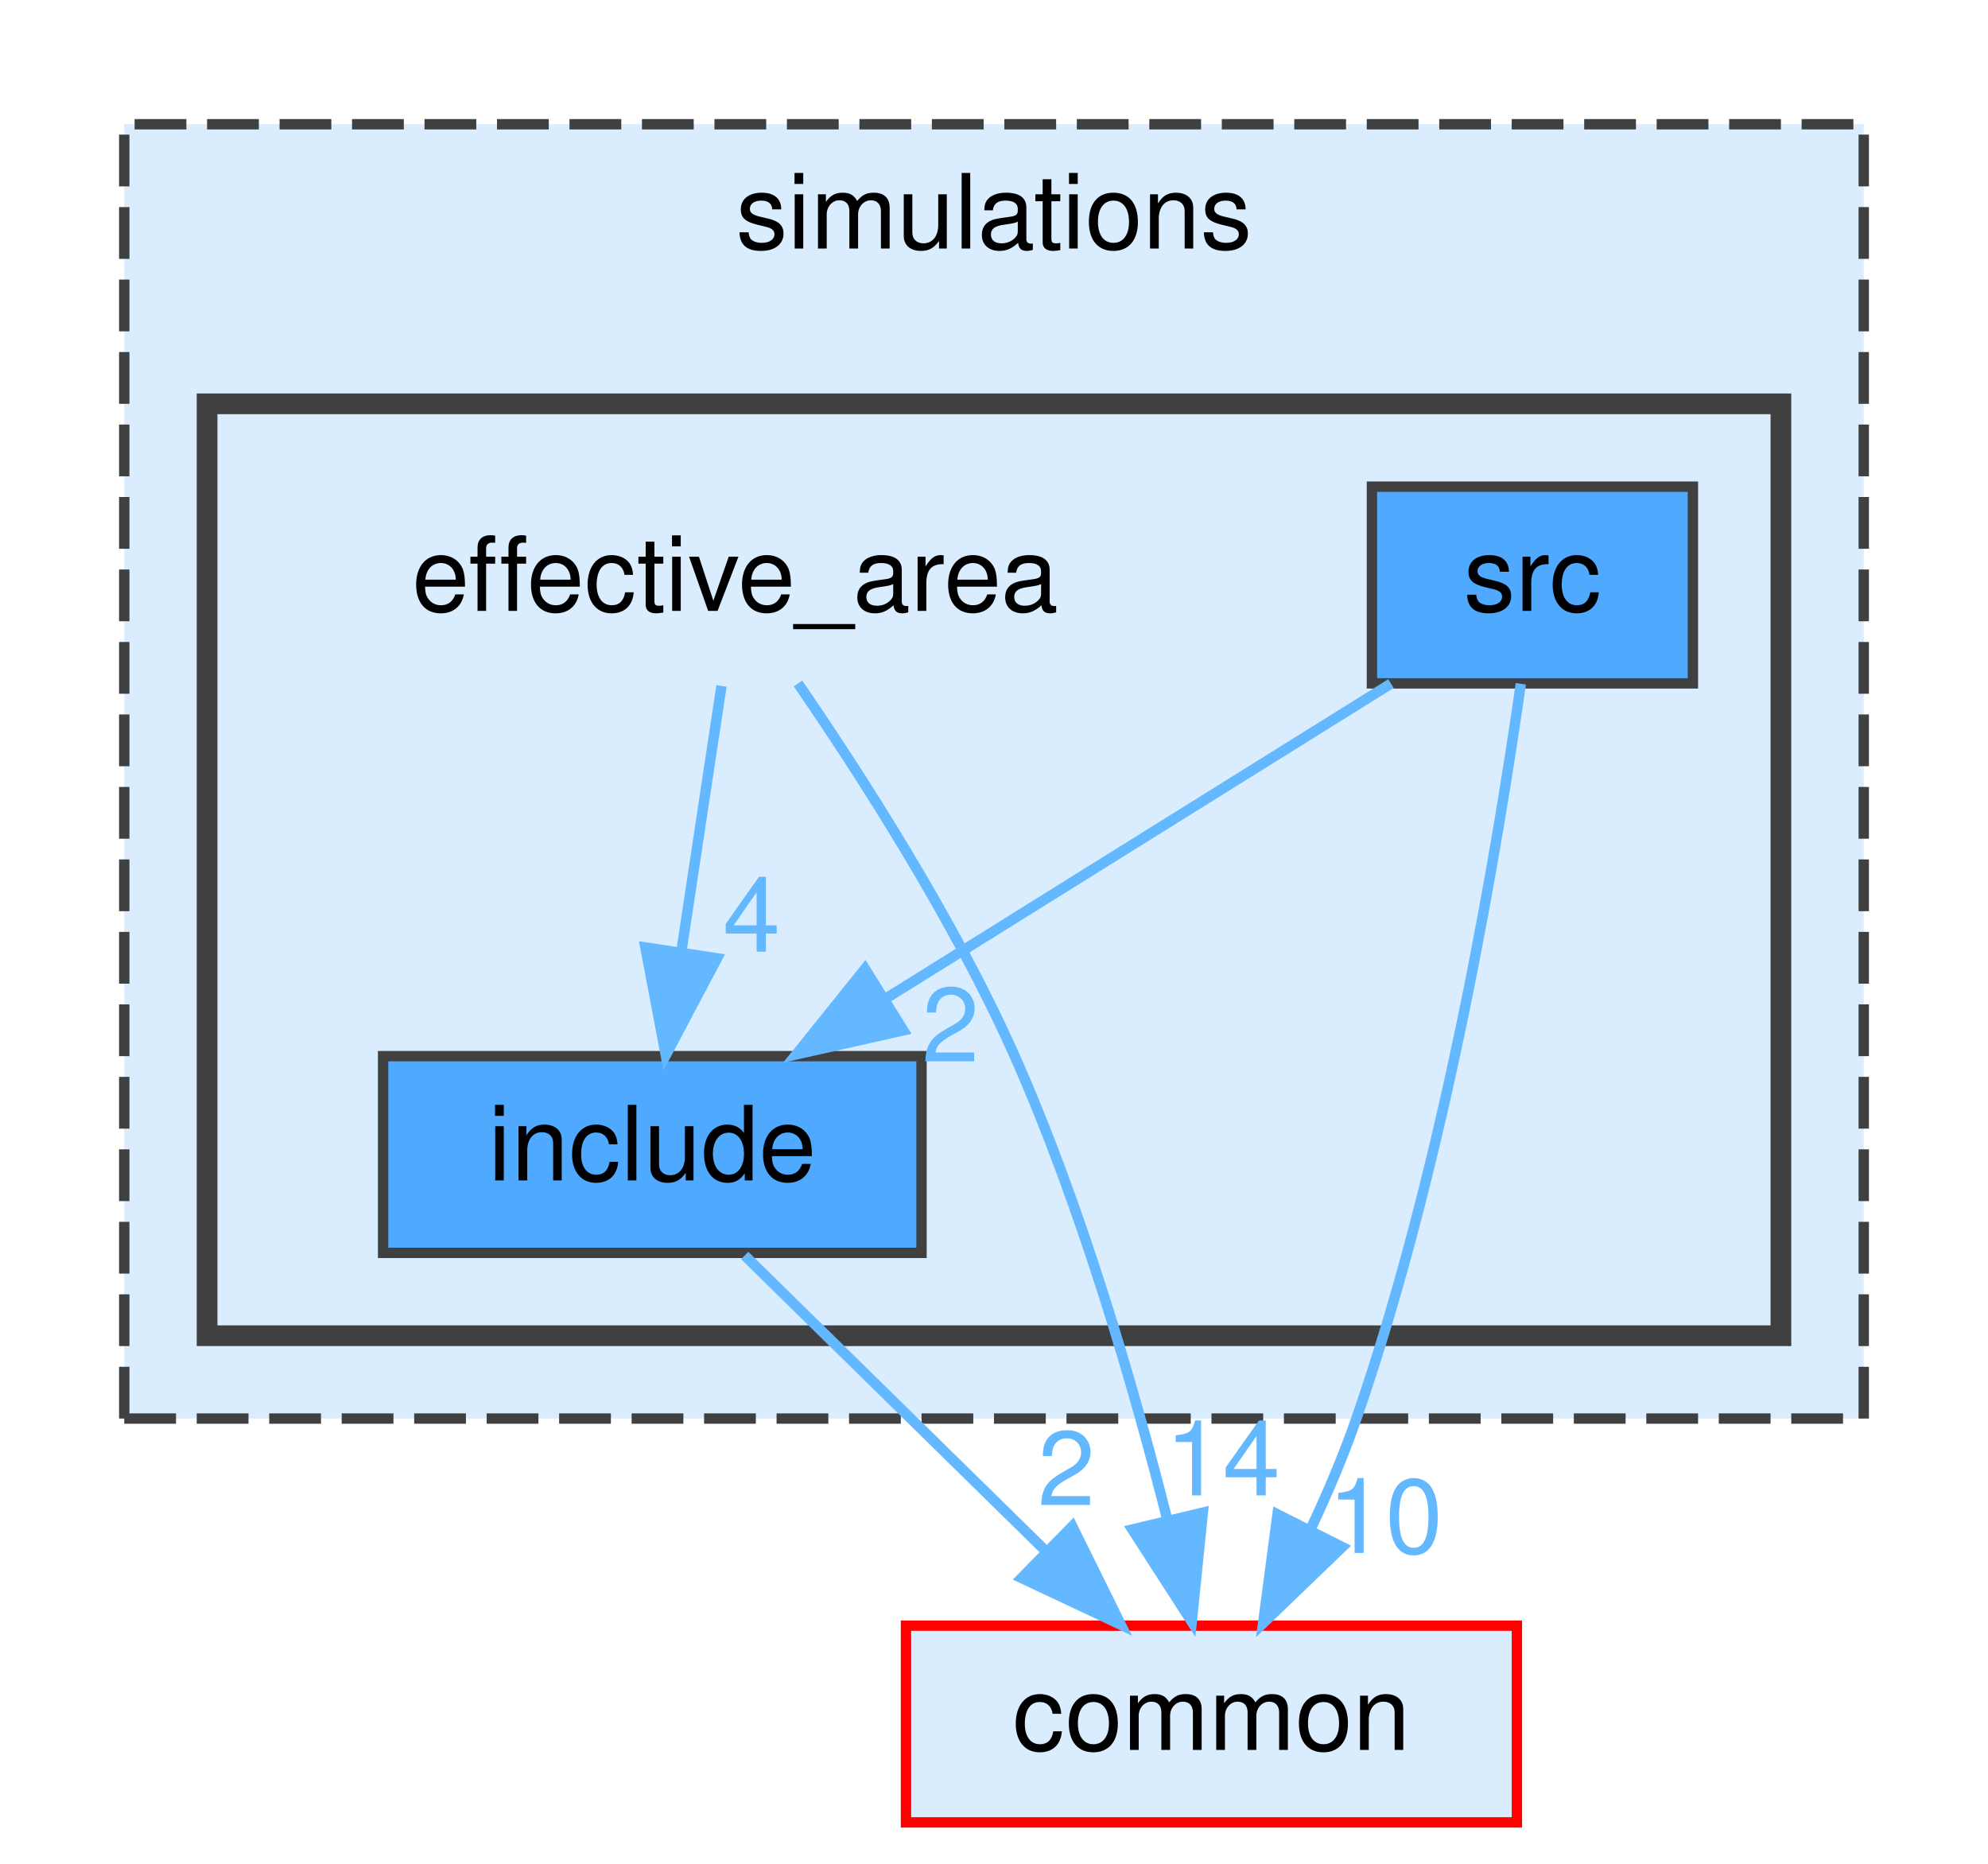
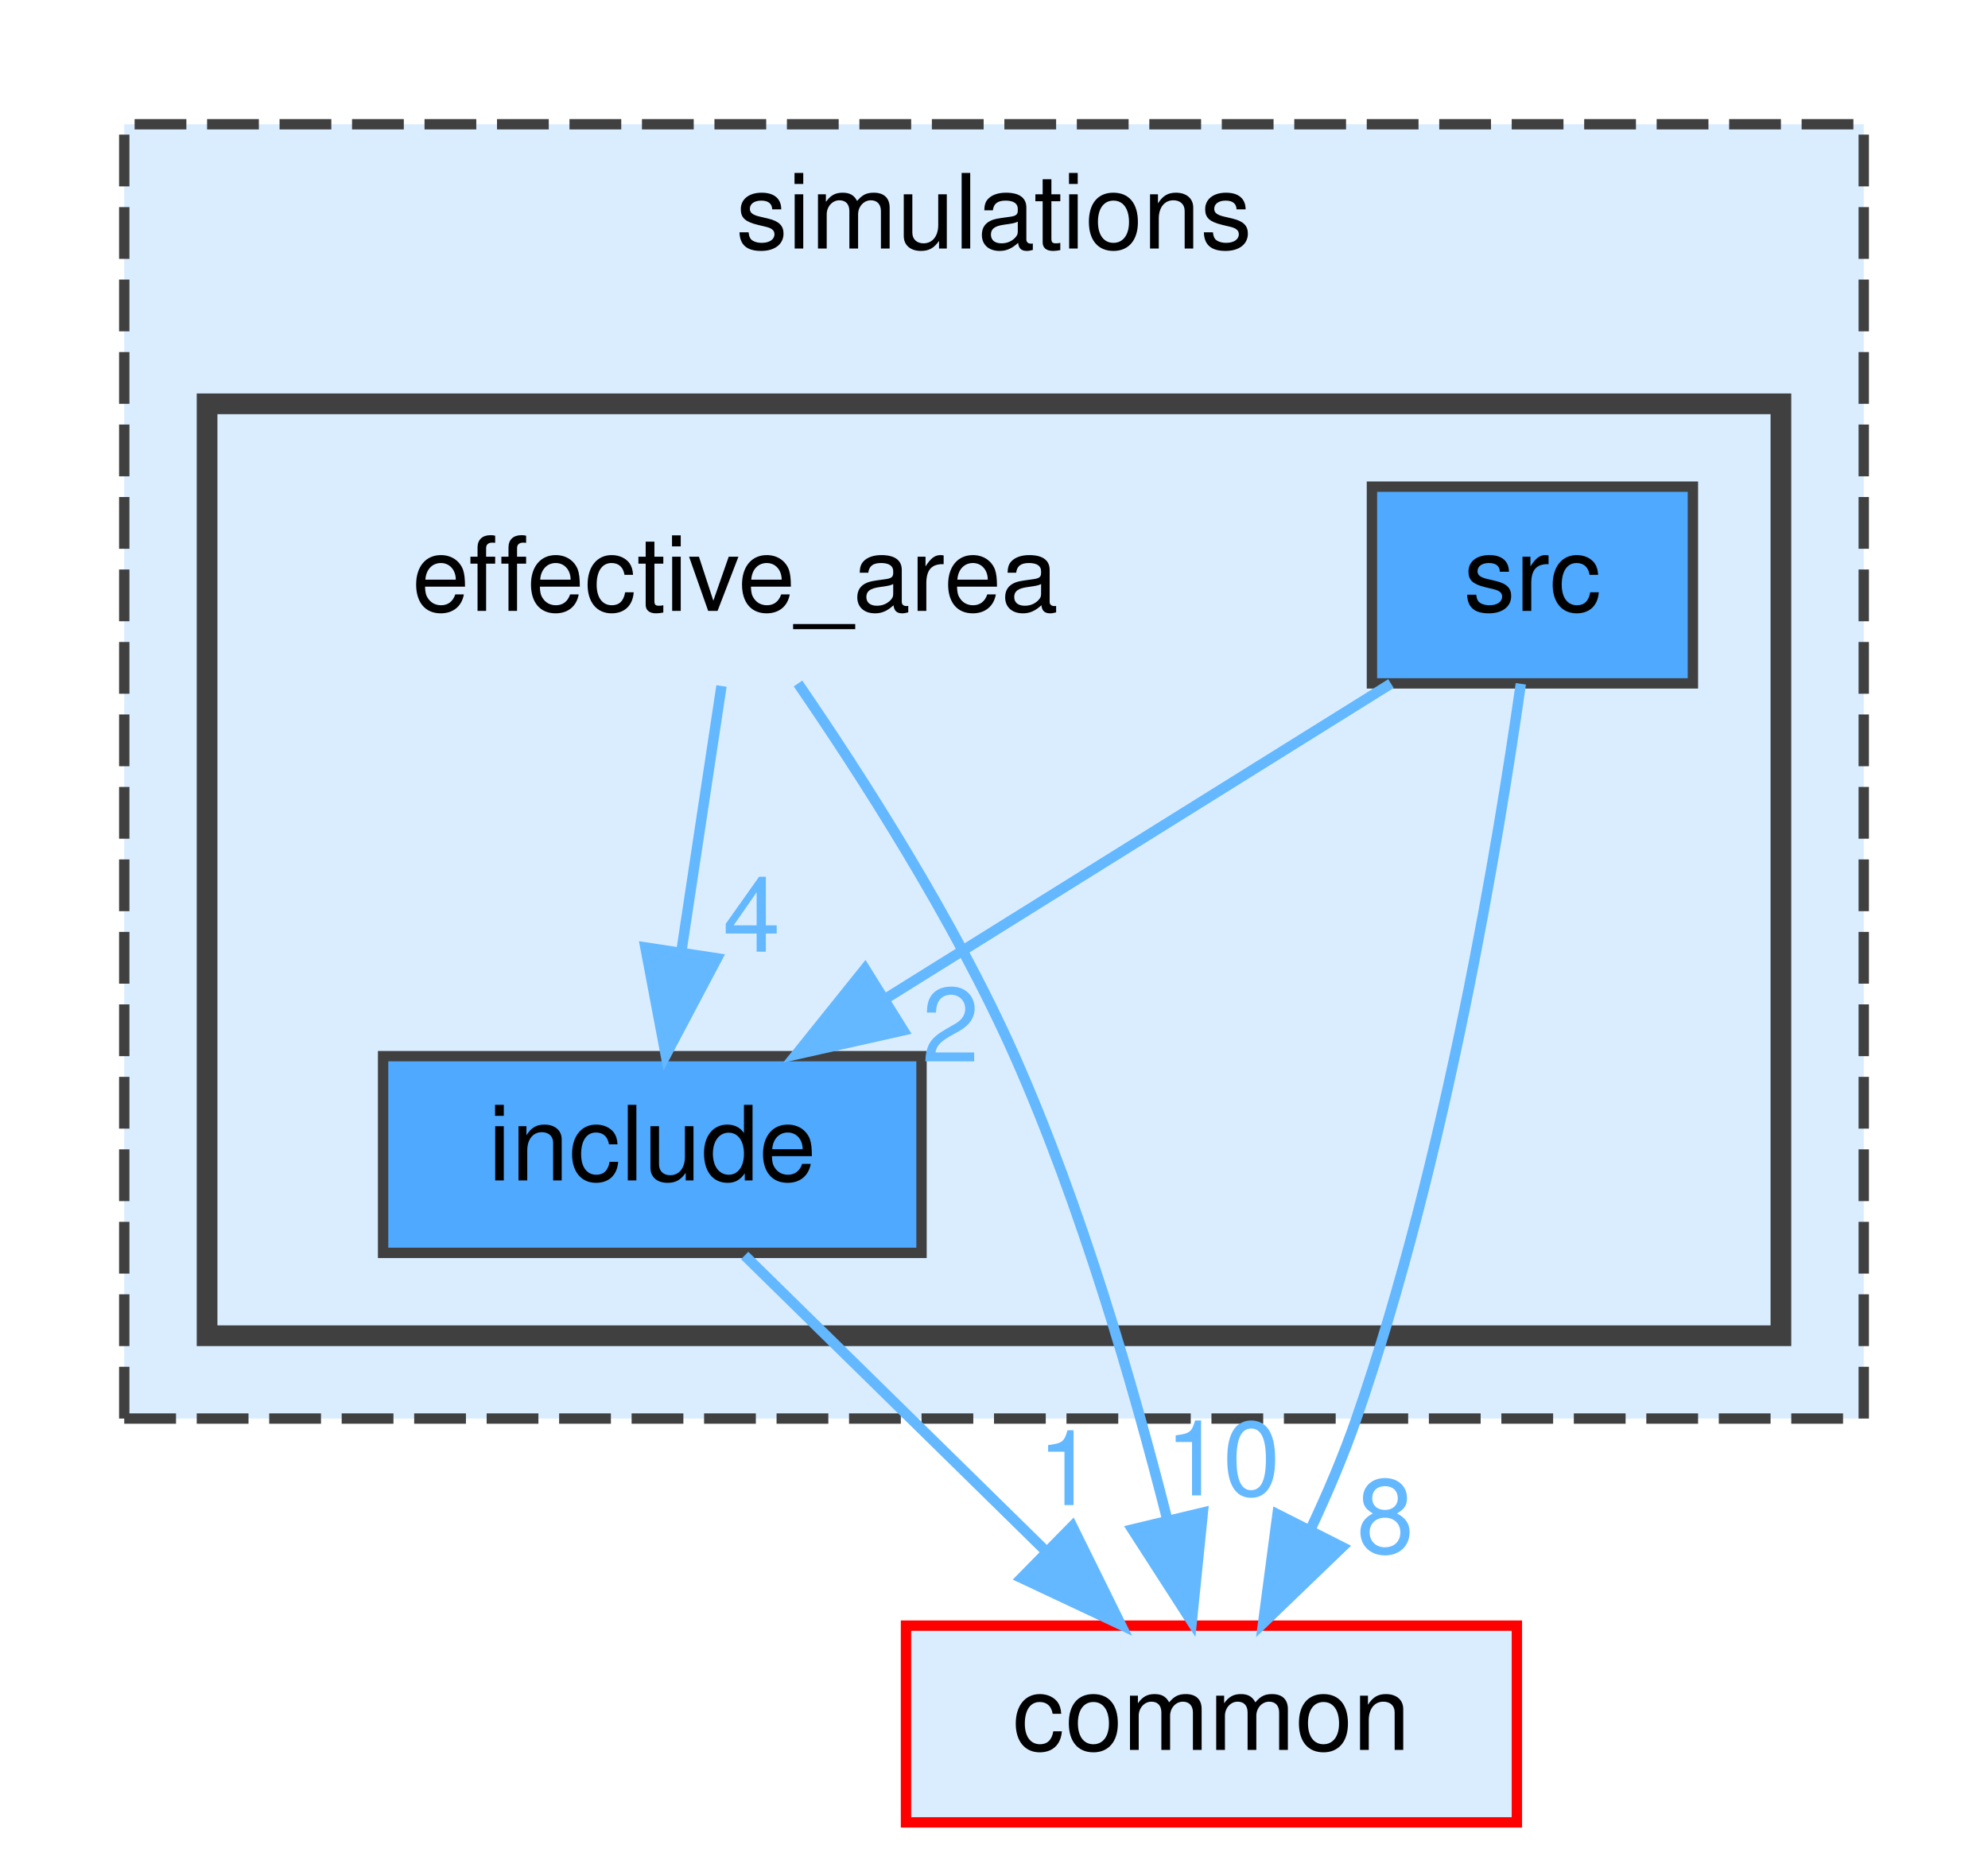
<svg xmlns="http://www.w3.org/2000/svg" xmlns:xlink="http://www.w3.org/1999/xlink" width="192pt" height="180pt" viewBox="0.00 0.00 192.00 180.00">
  <g id="graph0" class="graph" transform="scale(1 1) rotate(0) translate(4 176)">
    <g id="clust1" class="cluster">
      <g id="a_clust1">
        <a xlink:href="dir_83271c016684bff04ce022d17a2ba8ac.html" target="_top" xlink:title="simulations">
          <polygon fill="#daedff" stroke="#404040" stroke-dasharray="5,2" points="8,-39 8,-164 176,-164 176,-39 8,-39" />
          <text text-anchor="middle" x="92" y="-152" font-family="Helvetica,sans-Serif" font-size="10.00">simulations</text>
        </a>
      </g>
    </g>
    <g id="clust2" class="cluster">
      <g id="a_clust2">
        <a xlink:href="dir_8dfe1e0a882227ede81fe824e3144913.html" target="_top">
          <polygon fill="#daedff" stroke="#404040" stroke-width="2" points="16,-47 16,-137 168,-137 168,-47 16,-47" />
        </a>
      </g>
    </g>
    <g id="node1" class="node">
      <text text-anchor="middle" x="67" y="-117" font-family="Helvetica,sans-Serif" font-size="10.00">effective_area</text>
    </g>
    <g id="node2" class="node">
      <g id="a_node2">
        <a xlink:href="dir_f9b02cdf76a5a3d3c8b8a33fd60e2526.html" target="_top" xlink:title="include">
          <polygon fill="#4ea9ff" stroke="#404040" points="85,-74 33,-74 33,-55 85,-55 85,-74" />
          <text text-anchor="middle" x="59" y="-62" font-family="Helvetica,sans-Serif" font-size="10.00">include</text>
        </a>
      </g>
    </g>
    <g id="edge2" class="edge">
      <g id="a_edge2">
        <a xlink:href="dir_000001_000008.html" target="_top">
          <path fill="none" stroke="#63b8ff" d="M65.68,-109.75C64.63,-102.8 63.13,-92.85 61.81,-84.13" />
          <polygon fill="#63b8ff" stroke="#63b8ff" points="65.25,-83.45 60.3,-74.09 58.33,-84.5 65.25,-83.45" />
        </a>
      </g>
      <g id="a_edge2-headlabel">
        <a xlink:href="dir_000001_000008.html" target="_top" xlink:title="4">
          <text text-anchor="middle" x="68.59" y="-84.09" font-family="Helvetica,sans-Serif" font-size="10.00" fill="#63b8ff">4</text>
        </a>
      </g>
    </g>
    <g id="node4" class="node">
      <g id="a_node4">
        <a xlink:href="dir_bdd9a5d540de89e9fe90efdfc6973a4f.html" target="_top" xlink:title="common">
          <polygon fill="#daedff" stroke="red" points="142.5,-19 83.5,-19 83.5,0 142.5,0 142.5,-19" />
          <text text-anchor="middle" x="113" y="-7" font-family="Helvetica,sans-Serif" font-size="10.00">common</text>
        </a>
      </g>
    </g>
    <g id="edge1" class="edge">
      <g id="a_edge1">
        <a xlink:href="dir_000001_000000.html" target="_top">
          <path fill="none" stroke="#63b8ff" d="M73.07,-109.99C79.05,-101.29 88.13,-87.21 94,-74 100.43,-59.52 105.44,-42.25 108.7,-29.38" />
          <polygon fill="#63b8ff" stroke="#63b8ff" points="112.17,-29.92 111.1,-19.38 105.36,-28.29 112.17,-29.92" />
        </a>
      </g>
      <g id="a_edge1-headlabel">
-         <a xlink:href="dir_000001_000000.html" target="_top" xlink:title="14">
-           <text text-anchor="middle" x="114.09" y="-31.58" font-family="Helvetica,sans-Serif" font-size="10.00" fill="#63b8ff">14</text>
+         <a xlink:href="dir_000001_000000.html" target="_top" xlink:title="10">
+           <text text-anchor="middle" x="114.09" y="-31.58" font-family="Helvetica,sans-Serif" font-size="10.00" fill="#63b8ff">10</text>
        </a>
      </g>
    </g>
    <g id="edge3" class="edge">
      <g id="a_edge3">
        <a xlink:href="dir_000008_000000.html" target="_top">
          <path fill="none" stroke="#63b8ff" d="M67.92,-54.75C75.78,-47.03 87.43,-35.6 96.92,-26.28" />
          <polygon fill="#63b8ff" stroke="#63b8ff" points="99.56,-28.59 104.25,-19.09 94.66,-23.6 99.56,-28.59" />
        </a>
      </g>
      <g id="a_edge3-headlabel">
-         <a xlink:href="dir_000008_000000.html" target="_top" xlink:title="2">
-           <text text-anchor="middle" x="98.99" y="-30.64" font-family="Helvetica,sans-Serif" font-size="10.00" fill="#63b8ff">2</text>
+         <a xlink:href="dir_000008_000000.html" target="_top" xlink:title="1">
+           <text text-anchor="middle" x="98.99" y="-30.64" font-family="Helvetica,sans-Serif" font-size="10.00" fill="#63b8ff">1</text>
        </a>
      </g>
    </g>
    <g id="node3" class="node">
      <g id="a_node3">
        <a xlink:href="dir_530002b765117689634e7db27e09d1d1.html" target="_top" xlink:title="src">
          <polygon fill="#4ea9ff" stroke="#404040" points="159.5,-129 128.5,-129 128.5,-110 159.5,-110 159.5,-129" />
          <text text-anchor="middle" x="144" y="-117" font-family="Helvetica,sans-Serif" font-size="10.00">src</text>
        </a>
      </g>
    </g>
    <g id="edge5" class="edge">
      <g id="a_edge5">
-         <a xlink:href="dir_000016_000008.html" target="_top">
+         <a xlink:href="dir_000017_000008.html" target="_top">
          <path fill="none" stroke="#63b8ff" d="M130.34,-109.98C117.16,-101.77 96.97,-89.18 81.43,-79.49" />
          <polygon fill="#63b8ff" stroke="#63b8ff" points="83.24,-76.49 72.91,-74.17 79.54,-82.43 83.24,-76.49" />
        </a>
      </g>
      <g id="a_edge5-headlabel">
-         <a xlink:href="dir_000016_000008.html" target="_top" xlink:title="2">
+         <a xlink:href="dir_000017_000008.html" target="_top" xlink:title="2">
          <text text-anchor="middle" x="87.8" y="-73.48" font-family="Helvetica,sans-Serif" font-size="10.00" fill="#63b8ff">2</text>
        </a>
      </g>
    </g>
    <g id="edge4" class="edge">
      <g id="a_edge4">
-         <a xlink:href="dir_000016_000000.html" target="_top">
+         <a xlink:href="dir_000017_000000.html" target="_top">
          <path fill="none" stroke="#63b8ff" d="M142.88,-109.96C140.78,-95.19 135.69,-64.07 127,-39 125.77,-35.45 124.21,-31.78 122.57,-28.3" />
          <polygon fill="#63b8ff" stroke="#63b8ff" points="125.63,-26.59 117.99,-19.24 119.38,-29.75 125.63,-26.59" />
        </a>
      </g>
      <g id="a_edge4-headlabel">
-         <a xlink:href="dir_000016_000000.html" target="_top" xlink:title="10">
-           <text text-anchor="middle" x="129.79" y="-26.02" font-family="Helvetica,sans-Serif" font-size="10.00" fill="#63b8ff">10</text>
+         <a xlink:href="dir_000017_000000.html" target="_top" xlink:title="8">
+           <text text-anchor="middle" x="129.79" y="-26.02" font-family="Helvetica,sans-Serif" font-size="10.00" fill="#63b8ff">8</text>
        </a>
      </g>
    </g>
  </g>
</svg>
